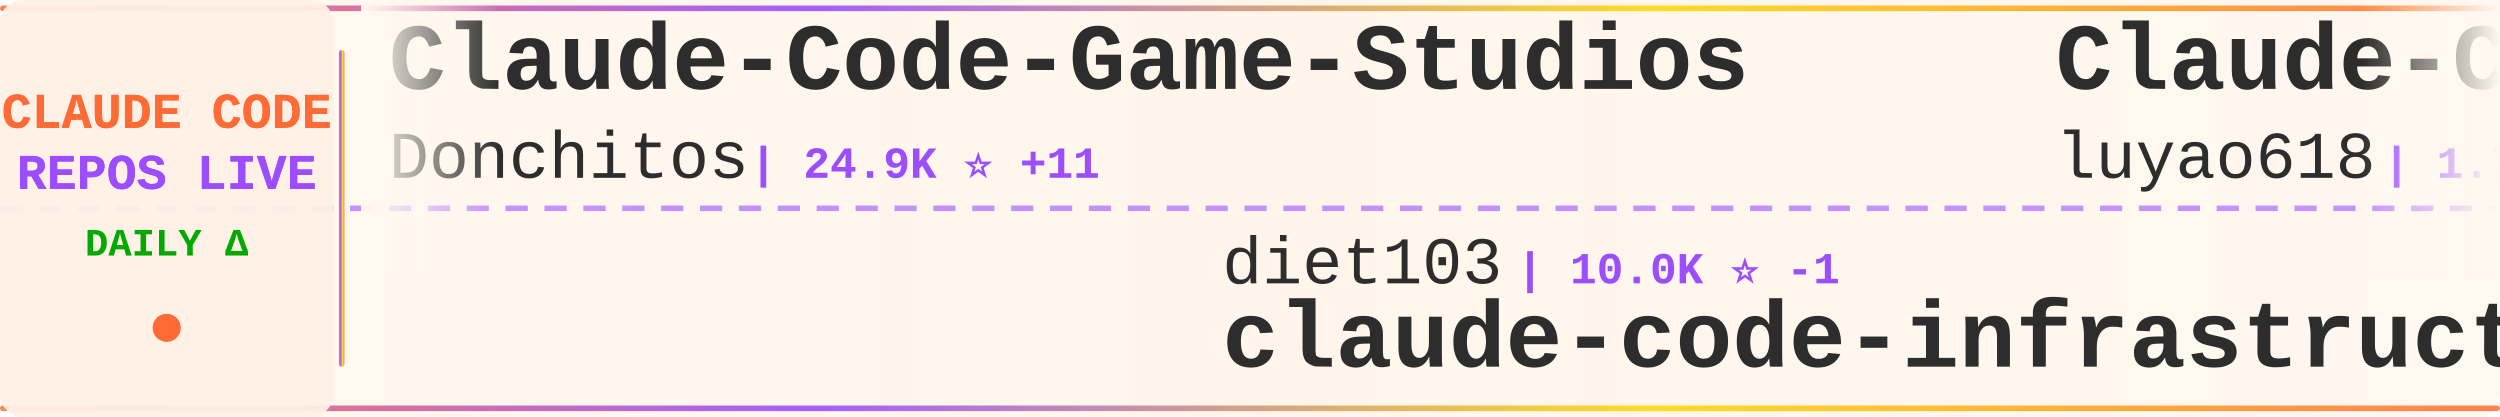
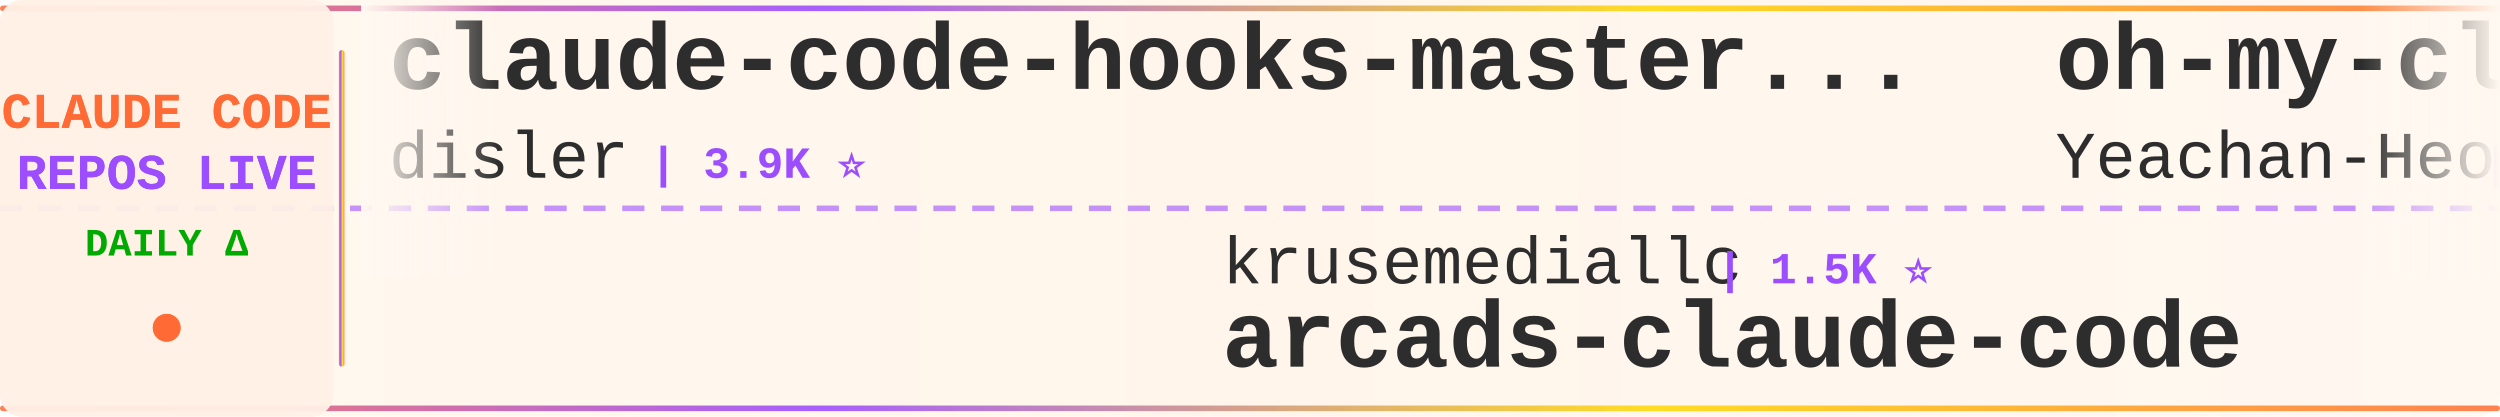
<svg xmlns="http://www.w3.org/2000/svg" width="900" height="150">
  <defs>
    <linearGradient id="tickerBg" x1="0%" y1="0%" x2="100%" y2="0%">
      <stop offset="0%" style="stop-color:#fff8f0;stop-opacity:0.98" />
      <stop offset="50%" style="stop-color:#fff5eb;stop-opacity:1" />
      <stop offset="100%" style="stop-color:#fff8f0;stop-opacity:0.98" />
    </linearGradient>
    <linearGradient id="borderGrad" x1="0%" y1="0%" x2="100%" y2="0%">
      <stop offset="0%" style="stop-color:#FF6B35;stop-opacity:0.85">
        <animate attributeName="stop-opacity" values="0.85;1;0.85" dur="2s" repeatCount="indefinite" />
      </stop>
      <stop offset="33%" style="stop-color:#9C4EFF;stop-opacity:0.9">
        <animate attributeName="stop-opacity" values="0.9;1;0.9" dur="2.2s" repeatCount="indefinite" />
      </stop>
      <stop offset="66%" style="stop-color:#FFD700;stop-opacity:0.85">
        <animate attributeName="stop-opacity" values="0.85;1;0.85" dur="1.8s" repeatCount="indefinite" />
      </stop>
      <stop offset="100%" style="stop-color:#FF6B35;stop-opacity:0.85">
        <animate attributeName="stop-opacity" values="0.85;1;0.85" dur="2s" repeatCount="indefinite" />
      </stop>
    </linearGradient>
    <filter id="textGlow">
      <feGaussianBlur stdDeviation="0.15" result="coloredBlur" />
      <feMerge>
        <feMergeNode in="coloredBlur" />
        <feMergeNode in="SourceGraphic" />
      </feMerge>
    </filter>
    <filter id="metricGlow">
      <feGaussianBlur stdDeviation="0.2" result="coloredBlur" />
      <feMerge>
        <feMergeNode in="coloredBlur" />
        <feMergeNode in="SourceGraphic" />
      </feMerge>
    </filter>
    <linearGradient id="leftFade" x1="0%" y1="0%" x2="100%" y2="0%">
      <stop offset="0%" style="stop-color:#fff8f0;stop-opacity:1" />
      <stop offset="100%" style="stop-color:#fff8f0;stop-opacity:0" />
    </linearGradient>
    <linearGradient id="rightFade" x1="0%" y1="0%" x2="100%" y2="0%">
      <stop offset="0%" style="stop-color:#fff8f0;stop-opacity:0" />
      <stop offset="100%" style="stop-color:#fff8f0;stop-opacity:1" />
    </linearGradient>
  </defs>
  <rect width="900" height="150" fill="url(#tickerBg)" rx="8" />
  <rect x="0" y="2" width="900" height="2" fill="url(#borderGrad)" rx="1" />
  <rect x="0" y="146" width="900" height="2" fill="url(#borderGrad)" rx="1" />
  <line x1="0" y1="75" x2="900" y2="75" stroke="#9C4EFF" stroke-width="2" stroke-dasharray="8 6" opacity="0.6" />
  <rect x="0" y="0" width="120" height="150" fill="#fff0e6" opacity="0.95" rx="8" />
  <text x="60" y="46" font-family="'Courier New', monospace" font-size="18" font-weight="bold" fill="#FF6B35" text-anchor="middle" filter="url(#textGlow)">
    CLAUDE CODE
  </text>
  <text x="60" y="68" font-family="'Courier New', monospace" font-size="18" font-weight="bold" fill="#9C4EFF" text-anchor="middle" filter="url(#textGlow)">
    REPOS LIVE
  </text>
  <text x="60" y="92" font-family="'Courier New', monospace" font-size="14" font-weight="bold" fill="#00aa00" text-anchor="middle">
    DAILY Δ
  </text>
  <circle cx="60" cy="118" r="5" fill="#FF6B35" filter="url(#metricGlow)">
    <animate attributeName="r" values="4;6;4" dur="1.5s" repeatCount="indefinite" />
    <animate attributeName="opacity" values="0.6;1;0.6" dur="1.5s" repeatCount="indefinite" />
  </circle>
  <rect x="122" y="18" width="2" height="114" fill="url(#borderGrad)" rx="1" />
  <clipPath id="tickerClip">
    <rect x="130" y="0" width="770" height="150" />
  </clipPath>
  <g clip-path="url(#tickerClip)">
    <g id="tickerItems">
      <animateTransform attributeName="transform" attributeType="XML" type="translate" from="0 0" to="-3000 0" dur="54s" repeatCount="indefinite" />
      <g transform="translate(0, 0)">
-         <text x="140" y="32" font-family="'Courier New', monospace" font-size="34" font-weight="bold" fill="#2d2d2d">Claude-Code-Game-Studios</text>
-         <text x="140" y="64" font-family="'Courier New', monospace" font-size="24" font-weight="normal" fill="#2d2d2d" opacity="1.0">Donchitos</text>
-         <text x="270" y="64" font-family="'Courier New', monospace" font-size="16" font-weight="bold" fill="#9C4EFF"> | 24.9K ⭐ +11</text>
+         <text x="140" y="32" font-family="'Courier New', monospace" font-size="34" font-weight="bold" fill="#2d2d2d">claude-code-hooks-master...</text>
+         <text x="140" y="64" font-family="'Courier New', monospace" font-size="24" font-weight="normal" fill="#2d2d2d" opacity="1.0">disler</text>
+         <text x="234" y="64" font-family="'Courier New', monospace" font-size="16" font-weight="bold" fill="#9C4EFF"> | 3.9K ⭐</text>
      </g>
      <g transform="translate(300, 0)">
-         <text x="140" y="102" font-family="'Courier New', monospace" font-size="24" font-weight="normal" fill="#2d2d2d" opacity="1.0">diet103</text>
-         <text x="246" y="102" font-family="'Courier New', monospace" font-size="16" font-weight="bold" fill="#9C4EFF"> | 10.0K ⭐ -1</text>
-         <text x="140" y="132" font-family="'Courier New', monospace" font-size="34" font-weight="bold" fill="#2d2d2d">claude-code-infrastructu...</text>
+         <text x="140" y="102" font-family="'Courier New', monospace" font-size="24" font-weight="normal" fill="#2d2d2d" opacity="1.0">krusemediallc</text>
+         <text x="318" y="102" font-family="'Courier New', monospace" font-size="16" font-weight="bold" fill="#9C4EFF"> | 1.5K ⭐</text>
+         <text x="140" y="132" font-family="'Courier New', monospace" font-size="34" font-weight="bold" fill="#2d2d2d">arcads-claude-code</text>
      </g>
      <g transform="translate(600, 0)">
-         <text x="140" y="32" font-family="'Courier New', monospace" font-size="34" font-weight="bold" fill="#2d2d2d">Claude-Code-Source-Study</text>
-         <text x="140" y="64" font-family="'Courier New', monospace" font-size="24" font-weight="normal" fill="#2d2d2d" opacity="1.0">luyao618</text>
-         <text x="258" y="64" font-family="'Courier New', monospace" font-size="16" font-weight="bold" fill="#9C4EFF"> | 1.7K ⭐</text>
+         <text x="140" y="32" font-family="'Courier New', monospace" font-size="34" font-weight="bold" fill="#2d2d2d">oh-my-claudecode</text>
+         <text x="140" y="64" font-family="'Courier New', monospace" font-size="24" font-weight="normal" fill="#2d2d2d" opacity="1.0">Yeachan-Heo</text>
+         <text x="294" y="64" font-family="'Courier New', monospace" font-size="16" font-weight="bold" fill="#9C4EFF"> | 39.1K ⭐ +3</text>
      </g>
      <g transform="translate(900, 0)">
-         <text x="140" y="102" font-family="'Courier New', monospace" font-size="24" font-weight="normal" fill="#2d2d2d" opacity="1.0">davila7</text>
-         <text x="246" y="102" font-family="'Courier New', monospace" font-size="16" font-weight="bold" fill="#9C4EFF"> | 30.6K ⭐ -8</text>
-         <text x="140" y="132" font-family="'Courier New', monospace" font-size="34" font-weight="bold" fill="#2d2d2d">claude-code-templates</text>
+         <text x="140" y="102" font-family="'Courier New', monospace" font-size="24" font-weight="normal" fill="#2d2d2d" opacity="1.0">Tinkeringg-Lab</text>
+         <text x="330" y="102" font-family="'Courier New', monospace" font-size="16" font-weight="bold" fill="#9C4EFF"> | 212 ⭐</text>
+         <text x="140" y="132" font-family="'Courier New', monospace" font-size="34" font-weight="bold" fill="#2d2d2d">claude-code</text>
      </g>
      <g transform="translate(1200, 0)">
-         <text x="140" y="32" font-family="'Courier New', monospace" font-size="34" font-weight="bold" fill="#2d2d2d">ClaudeCodeAgents</text>
-         <text x="140" y="64" font-family="'Courier New', monospace" font-size="24" font-weight="normal" fill="#2d2d2d" opacity="1.0">darcyegb</text>
-         <text x="258" y="64" font-family="'Courier New', monospace" font-size="16" font-weight="bold" fill="#9C4EFF"> | 761 ⭐</text>
+         <text x="140" y="32" font-family="'Courier New', monospace" font-size="34" font-weight="bold" fill="#2d2d2d">everything-claude-code</text>
+         <text x="140" y="64" font-family="'Courier New', monospace" font-size="24" font-weight="normal" fill="#2d2d2d" opacity="1.0">WorldFlowAI</text>
+         <text x="294" y="64" font-family="'Courier New', monospace" font-size="16" font-weight="bold" fill="#9C4EFF"> | 2.7K ⭐ +9</text>
      </g>
      <g transform="translate(1500, 0)">
-         <text x="140" y="102" font-family="'Courier New', monospace" font-size="24" font-weight="normal" fill="#2d2d2d" opacity="1.0">shanraisshan</text>
-         <text x="306" y="102" font-family="'Courier New', monospace" font-size="16" font-weight="bold" fill="#9C4EFF"> | 65.8K ⭐ +11</text>
-         <text x="140" y="132" font-family="'Courier New', monospace" font-size="34" font-weight="bold" fill="#2d2d2d">claude-code-best-practic...</text>
+         <text x="140" y="102" font-family="'Courier New', monospace" font-size="24" font-weight="normal" fill="#2d2d2d" opacity="1.0">affaan-m</text>
+         <text x="258" y="102" font-family="'Courier New', monospace" font-size="16" font-weight="bold" fill="#9C4EFF"> | 254.7K ⭐ +281</text>
+         <text x="140" y="132" font-family="'Courier New', monospace" font-size="34" font-weight="bold" fill="#2d2d2d">ECC</text>
      </g>
      <g transform="translate(1800, 0)">
-         <text x="140" y="32" font-family="'Courier New', monospace" font-size="34" font-weight="bold" fill="#2d2d2d">claude-code-router</text>
-         <text x="140" y="64" font-family="'Courier New', monospace" font-size="24" font-weight="normal" fill="#2d2d2d" opacity="1.0">musistudio</text>
-         <text x="282" y="64" font-family="'Courier New', monospace" font-size="16" font-weight="bold" fill="#9C4EFF"> | 37.1K ⭐ +6</text>
+         <text x="140" y="32" font-family="'Courier New', monospace" font-size="34" font-weight="bold" fill="#2d2d2d">Claude-code</text>
+         <text x="140" y="64" font-family="'Courier New', monospace" font-size="24" font-weight="normal" fill="#2d2d2d" opacity="1.0">zstmfhy</text>
+         <text x="246" y="64" font-family="'Courier New', monospace" font-size="16" font-weight="bold" fill="#9C4EFF"> | 189 ⭐</text>
      </g>
      <g transform="translate(2100, 0)">
-         <text x="140" y="102" font-family="'Courier New', monospace" font-size="24" font-weight="normal" fill="#2d2d2d" opacity="1.0">edmund-io</text>
-         <text x="270" y="102" font-family="'Courier New', monospace" font-size="16" font-weight="bold" fill="#9C4EFF"> | 1.5K ⭐</text>
-         <text x="140" y="132" font-family="'Courier New', monospace" font-size="34" font-weight="bold" fill="#2d2d2d">edmunds-claude-code</text>
+         <text x="140" y="102" font-family="'Courier New', monospace" font-size="24" font-weight="normal" fill="#2d2d2d" opacity="1.0">VineeTagarwaL-code</text>
+         <text x="378" y="102" font-family="'Courier New', monospace" font-size="16" font-weight="bold" fill="#9C4EFF"> | 274 ⭐</text>
+         <text x="140" y="132" font-family="'Courier New', monospace" font-size="34" font-weight="bold" fill="#2d2d2d">claude-code</text>
      </g>
      <g transform="translate(2400, 0)">
-         <text x="140" y="32" font-family="'Courier New', monospace" font-size="34" font-weight="bold" fill="#2d2d2d">everything-claude-code-z...</text>
-         <text x="140" y="64" font-family="'Courier New', monospace" font-size="24" font-weight="normal" fill="#2d2d2d" opacity="1.0">xu-xiang</text>
-         <text x="258" y="64" font-family="'Courier New', monospace" font-size="16" font-weight="bold" fill="#9C4EFF"> | 1.9K ⭐ +1</text>
+         <text x="140" y="32" font-family="'Courier New', monospace" font-size="34" font-weight="bold" fill="#2d2d2d">claude-code-showcase</text>
+         <text x="140" y="64" font-family="'Courier New', monospace" font-size="24" font-weight="normal" fill="#2d2d2d" opacity="1.0">ChrisWiles</text>
+         <text x="282" y="64" font-family="'Courier New', monospace" font-size="16" font-weight="bold" fill="#9C4EFF"> | 6.1K ⭐</text>
      </g>
      <g transform="translate(2700, 0)">
-         <text x="140" y="102" font-family="'Courier New', monospace" font-size="24" font-weight="normal" fill="#2d2d2d" opacity="1.0">nicedreamzapp</text>
-         <text x="318" y="102" font-family="'Courier New', monospace" font-size="16" font-weight="bold" fill="#9C4EFF"> | 3.3K ⭐ +1</text>
-         <text x="140" y="132" font-family="'Courier New', monospace" font-size="34" font-weight="bold" fill="#2d2d2d">claude-code-local</text>
+         <text x="140" y="102" font-family="'Courier New', monospace" font-size="24" font-weight="normal" fill="#2d2d2d" opacity="1.0">Donchitos</text>
+         <text x="270" y="102" font-family="'Courier New', monospace" font-size="16" font-weight="bold" fill="#9C4EFF"> | 24.9K ⭐ +13</text>
+         <text x="140" y="132" font-family="'Courier New', monospace" font-size="34" font-weight="bold" fill="#2d2d2d">Claude-Code-Game-Studios</text>
      </g>
      <g transform="translate(3000, 0)">
-         <text x="140" y="32" font-family="'Courier New', monospace" font-size="34" font-weight="bold" fill="#2d2d2d">Claude-Code-Game-Studios</text>
-         <text x="140" y="64" font-family="'Courier New', monospace" font-size="24" font-weight="normal" fill="#2d2d2d" opacity="1.0">Donchitos</text>
-         <text x="270" y="64" font-family="'Courier New', monospace" font-size="16" font-weight="bold" fill="#9C4EFF"> | 24.9K ⭐ +11</text>
+         <text x="140" y="32" font-family="'Courier New', monospace" font-size="34" font-weight="bold" fill="#2d2d2d">claude-code-hooks-master...</text>
+         <text x="140" y="64" font-family="'Courier New', monospace" font-size="24" font-weight="normal" fill="#2d2d2d" opacity="1.0">disler</text>
+         <text x="234" y="64" font-family="'Courier New', monospace" font-size="16" font-weight="bold" fill="#9C4EFF"> | 3.9K ⭐</text>
      </g>
      <g transform="translate(3300, 0)">
-         <text x="140" y="102" font-family="'Courier New', monospace" font-size="24" font-weight="normal" fill="#2d2d2d" opacity="1.0">diet103</text>
-         <text x="246" y="102" font-family="'Courier New', monospace" font-size="16" font-weight="bold" fill="#9C4EFF"> | 10.0K ⭐ -1</text>
-         <text x="140" y="132" font-family="'Courier New', monospace" font-size="34" font-weight="bold" fill="#2d2d2d">claude-code-infrastructu...</text>
+         <text x="140" y="102" font-family="'Courier New', monospace" font-size="24" font-weight="normal" fill="#2d2d2d" opacity="1.0">krusemediallc</text>
+         <text x="318" y="102" font-family="'Courier New', monospace" font-size="16" font-weight="bold" fill="#9C4EFF"> | 1.5K ⭐</text>
+         <text x="140" y="132" font-family="'Courier New', monospace" font-size="34" font-weight="bold" fill="#2d2d2d">arcads-claude-code</text>
      </g>
      <g transform="translate(3600, 0)">
-         <text x="140" y="32" font-family="'Courier New', monospace" font-size="34" font-weight="bold" fill="#2d2d2d">Claude-Code-Source-Study</text>
-         <text x="140" y="64" font-family="'Courier New', monospace" font-size="24" font-weight="normal" fill="#2d2d2d" opacity="1.0">luyao618</text>
-         <text x="258" y="64" font-family="'Courier New', monospace" font-size="16" font-weight="bold" fill="#9C4EFF"> | 1.7K ⭐</text>
+         <text x="140" y="32" font-family="'Courier New', monospace" font-size="34" font-weight="bold" fill="#2d2d2d">oh-my-claudecode</text>
+         <text x="140" y="64" font-family="'Courier New', monospace" font-size="24" font-weight="normal" fill="#2d2d2d" opacity="1.0">Yeachan-Heo</text>
+         <text x="294" y="64" font-family="'Courier New', monospace" font-size="16" font-weight="bold" fill="#9C4EFF"> | 39.1K ⭐ +3</text>
      </g>
      <g transform="translate(3900, 0)">
-         <text x="140" y="102" font-family="'Courier New', monospace" font-size="24" font-weight="normal" fill="#2d2d2d" opacity="1.0">davila7</text>
-         <text x="246" y="102" font-family="'Courier New', monospace" font-size="16" font-weight="bold" fill="#9C4EFF"> | 30.6K ⭐ -8</text>
-         <text x="140" y="132" font-family="'Courier New', monospace" font-size="34" font-weight="bold" fill="#2d2d2d">claude-code-templates</text>
+         <text x="140" y="102" font-family="'Courier New', monospace" font-size="24" font-weight="normal" fill="#2d2d2d" opacity="1.0">Tinkeringg-Lab</text>
+         <text x="330" y="102" font-family="'Courier New', monospace" font-size="16" font-weight="bold" fill="#9C4EFF"> | 212 ⭐</text>
+         <text x="140" y="132" font-family="'Courier New', monospace" font-size="34" font-weight="bold" fill="#2d2d2d">claude-code</text>
      </g>
    </g>
  </g>
  <rect x="130" y="0" width="50" height="100" fill="url(#leftFade)" />
  <rect x="850" y="0" width="50" height="100" fill="url(#rightFade)" />
</svg>
